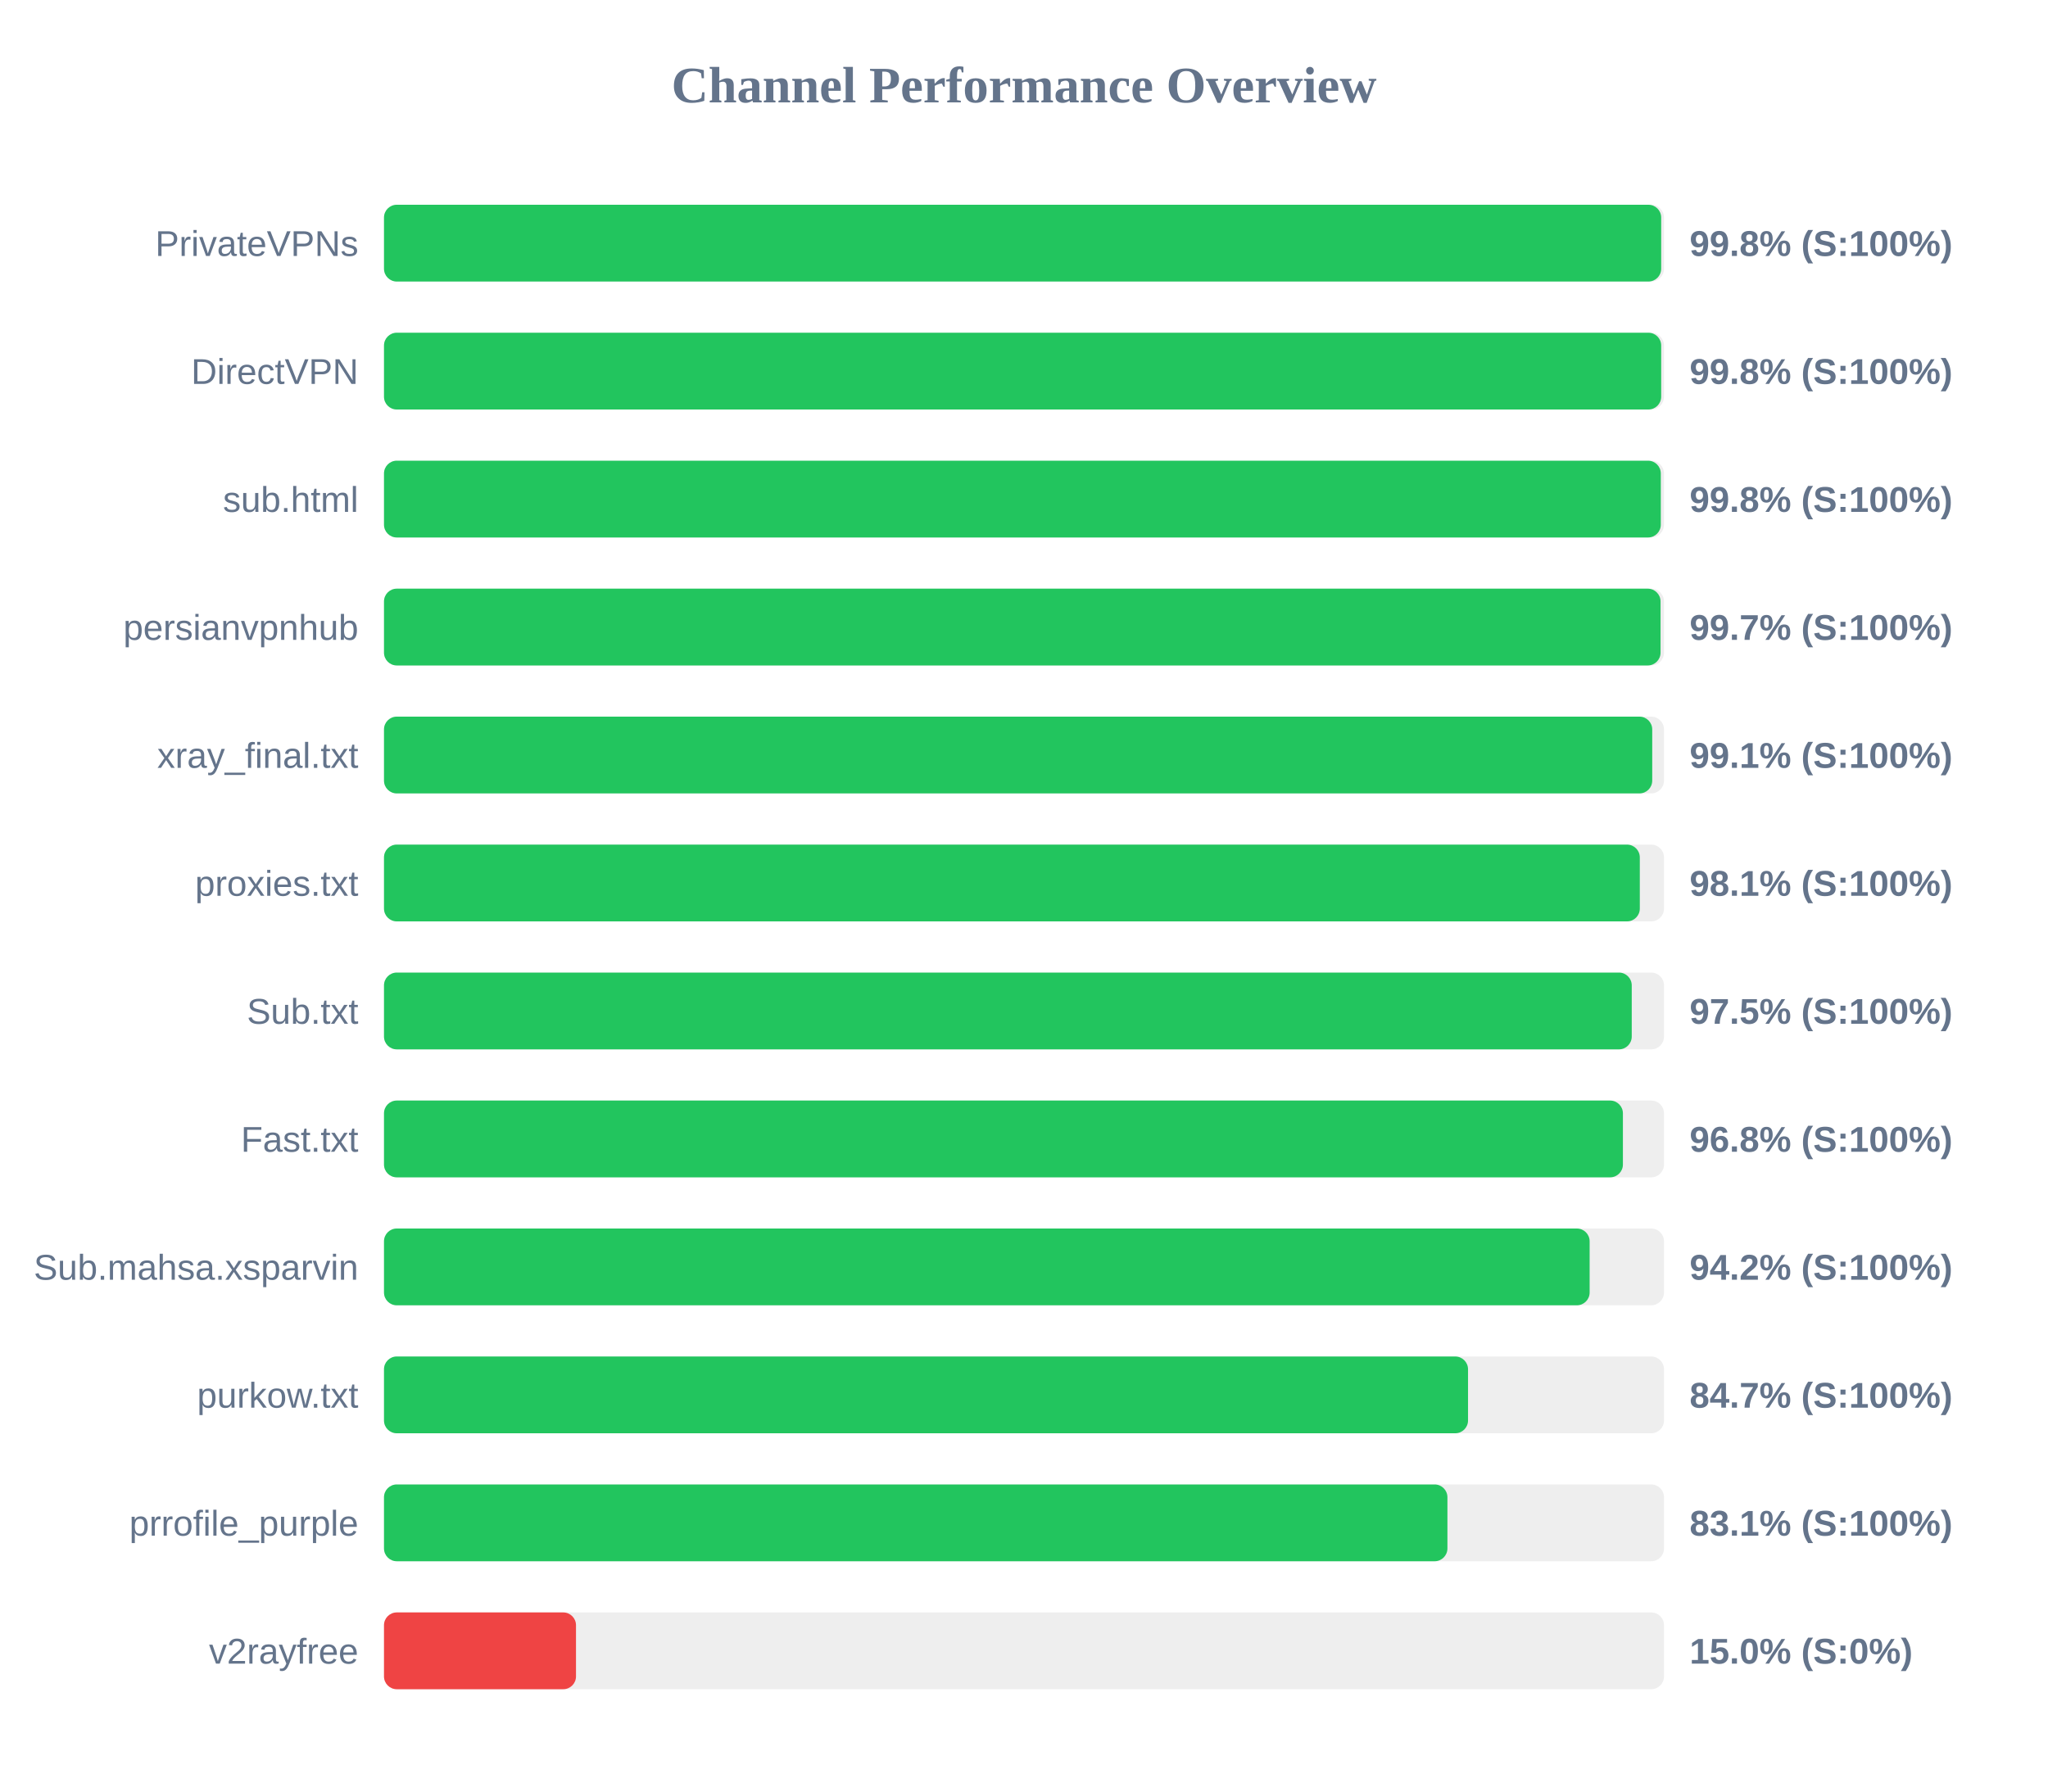
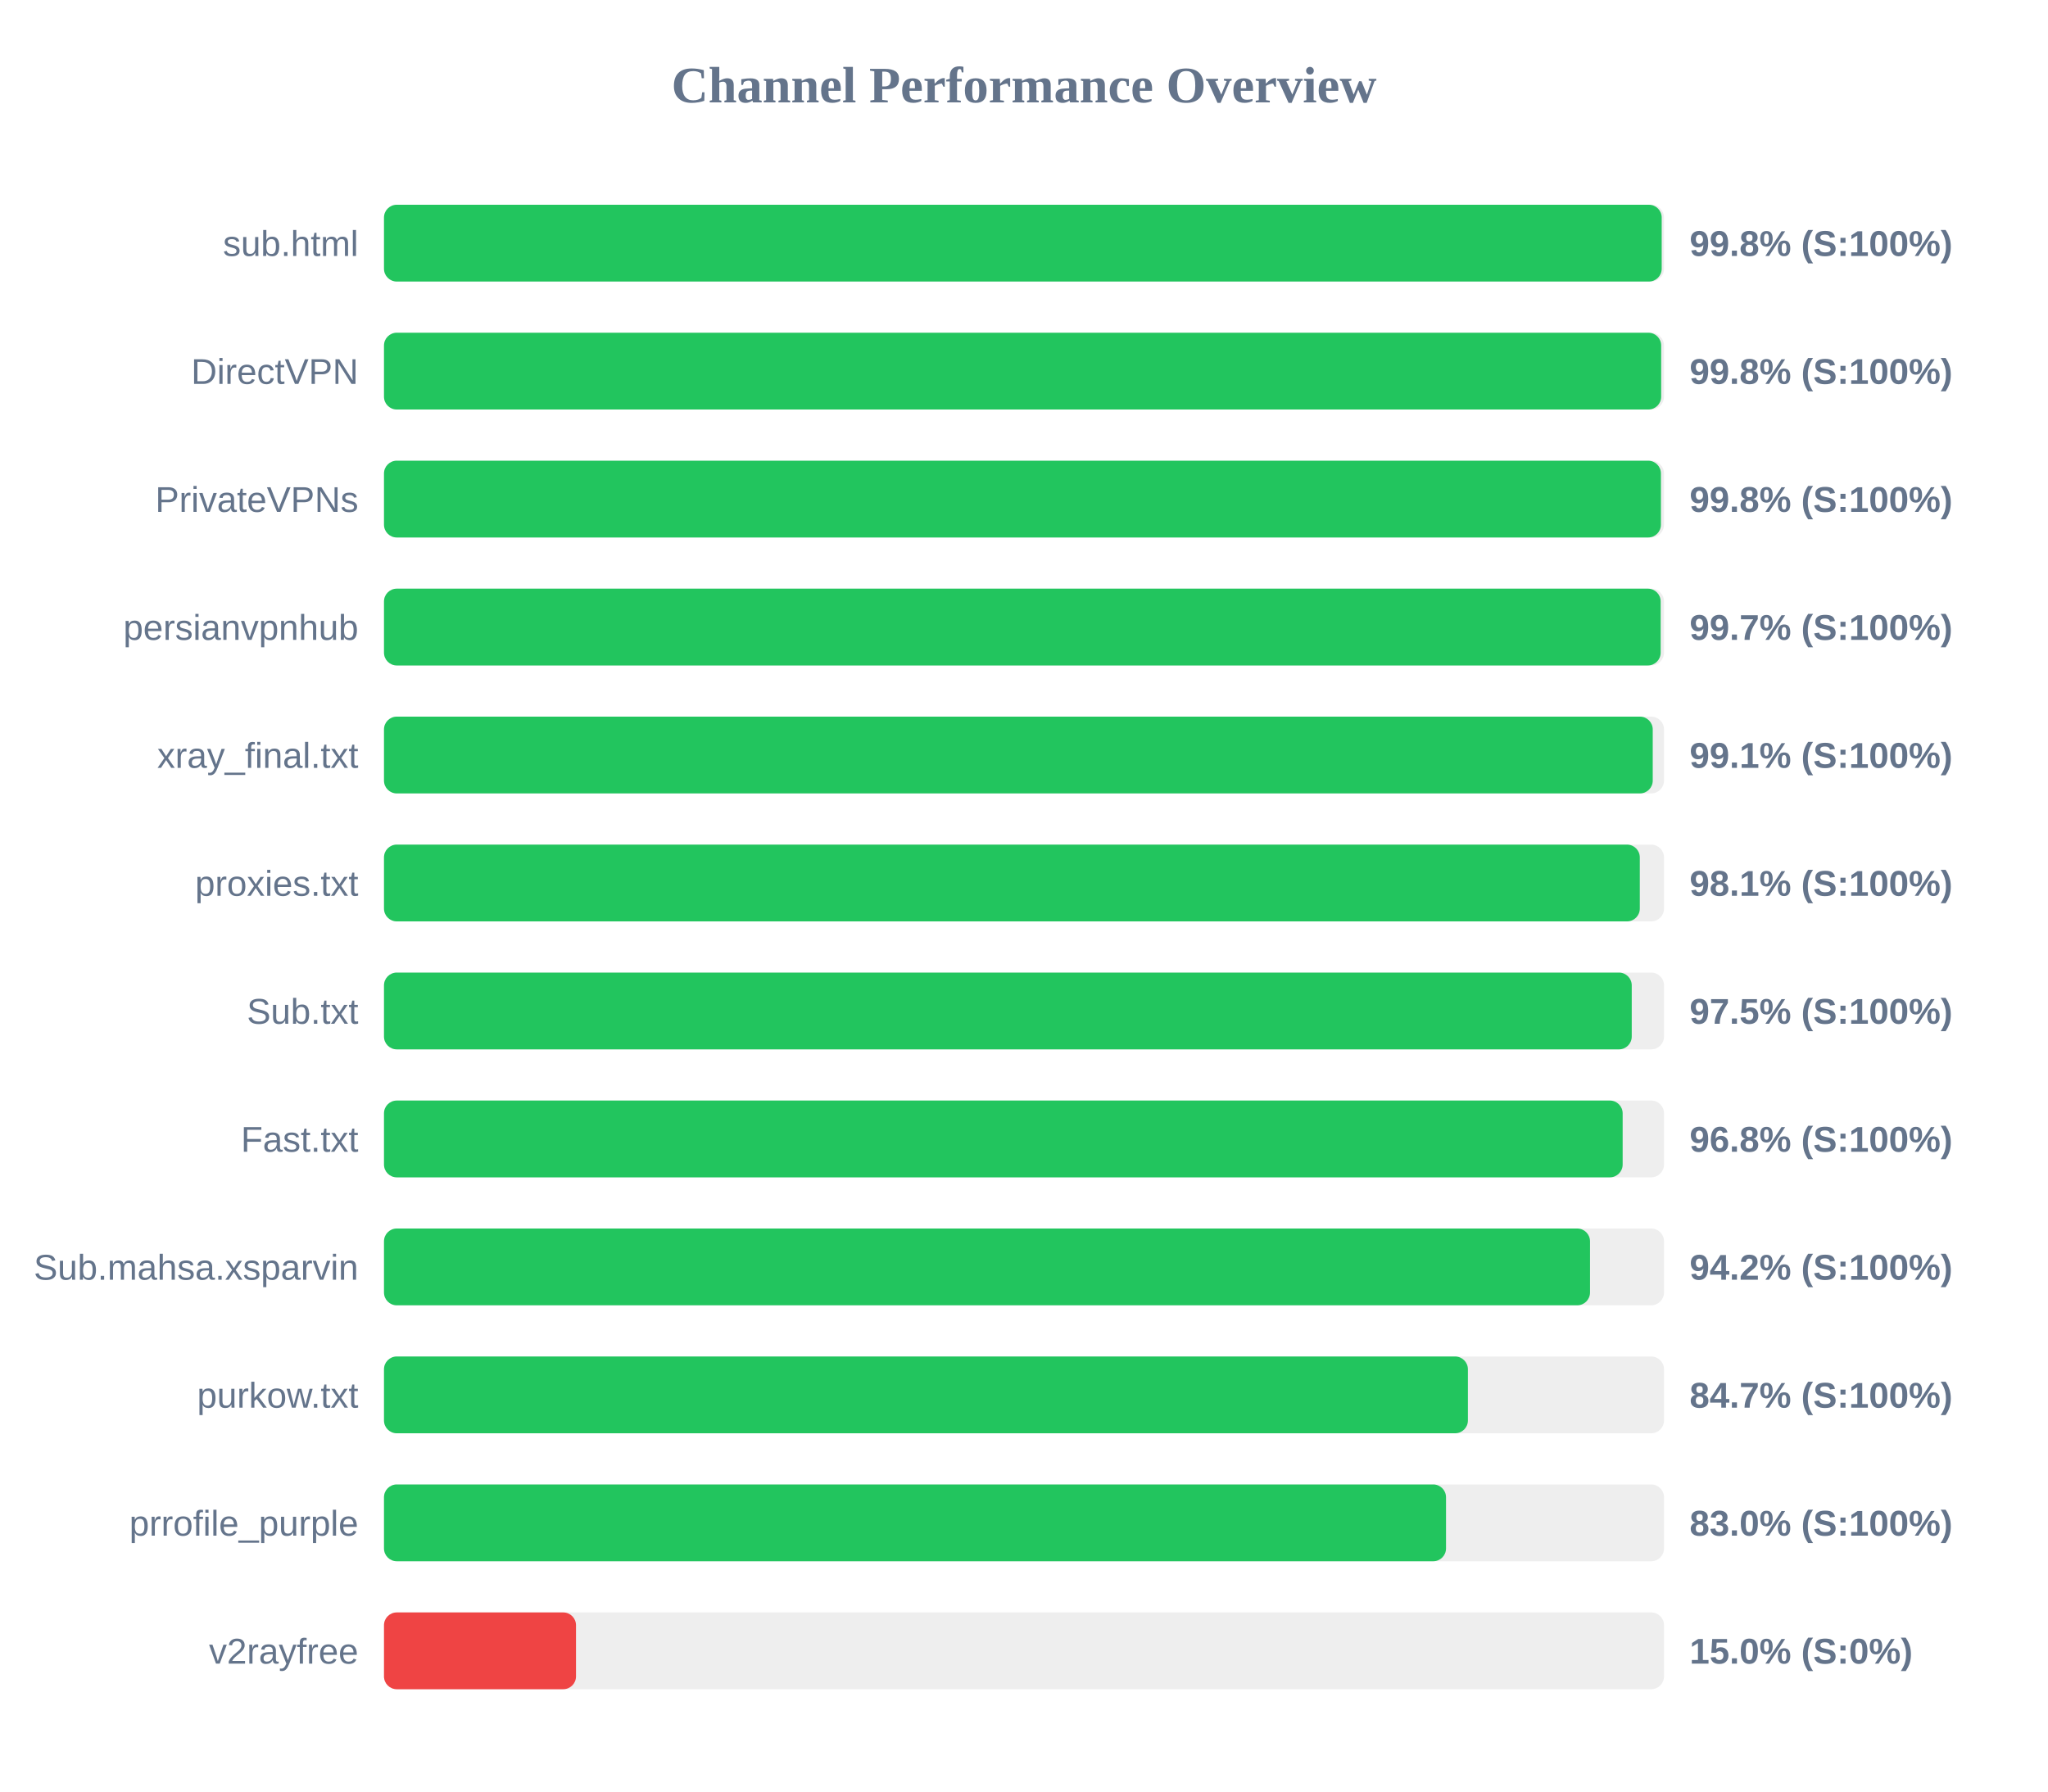
<svg xmlns="http://www.w3.org/2000/svg" width="800" height="700" version="1.1">
  <style>
        .row { font: 14px Arial; fill: #64748b; }
        .score { font: bold 14px Arial; fill: #64748b; }
    </style>
  <text x="400" y="40" text-anchor="middle" font-size="20px" font-weight="bold" fill="#64748b">Channel Performance Overview</text>
  <rect x="150" y="80" width="500" height="30" fill="#eee" rx="5" />
-   <rect x="150" y="80" width="498.9" height="30" fill="#22c55e" rx="5" />
-   <text x="140" y="100" text-anchor="end" class="row">PrivateVPNs</text>
+   <rect x="150" y="80" width="499.1" height="30" fill="#22c55e" rx="5" />
+   <text x="140" y="100" text-anchor="end" class="row">sub.html</text>
  <text x="660" y="100" text-anchor="start" class="score">99.8% (S:100%)</text>
  <rect x="150" y="130" width="500" height="30" fill="#eee" rx="5" />
  <rect x="150" y="130" width="498.9" height="30" fill="#22c55e" rx="5" />
  <text x="140" y="150" text-anchor="end" class="row">DirectVPN</text>
  <text x="660" y="150" text-anchor="start" class="score">99.8% (S:100%)</text>
  <rect x="150" y="180" width="500" height="30" fill="#eee" rx="5" />
-   <rect x="150" y="180" width="498.75" height="30" fill="#22c55e" rx="5" />
-   <text x="140" y="200" text-anchor="end" class="row">sub.html</text>
+   <rect x="150" y="180" width="498.8" height="30" fill="#22c55e" rx="5" />
+   <text x="140" y="200" text-anchor="end" class="row">PrivateVPNs</text>
  <text x="660" y="200" text-anchor="start" class="score">99.8% (S:100%)</text>
  <rect x="150" y="230" width="500" height="30" fill="#eee" rx="5" />
-   <rect x="150" y="230" width="498.65" height="30" fill="#22c55e" rx="5" />
+   <rect x="150" y="230" width="498.7" height="30" fill="#22c55e" rx="5" />
  <text x="140" y="250" text-anchor="end" class="row">persianvpnhub</text>
  <text x="660" y="250" text-anchor="start" class="score">99.7% (S:100%)</text>
  <rect x="150" y="280" width="500" height="30" fill="#eee" rx="5" />
-   <rect x="150" y="280" width="495.4" height="30" fill="#22c55e" rx="5" />
+   <rect x="150" y="280" width="495.6" height="30" fill="#22c55e" rx="5" />
  <text x="140" y="300" text-anchor="end" class="row">xray_final.txt</text>
  <text x="660" y="300" text-anchor="start" class="score">99.1% (S:100%)</text>
  <rect x="150" y="330" width="500" height="30" fill="#eee" rx="5" />
  <rect x="150" y="330" width="490.55" height="30" fill="#22c55e" rx="5" />
  <text x="140" y="350" text-anchor="end" class="row">proxies.txt</text>
  <text x="660" y="350" text-anchor="start" class="score">98.1% (S:100%)</text>
  <rect x="150" y="380" width="500" height="30" fill="#eee" rx="5" />
  <rect x="150" y="380" width="487.4" height="30" fill="#22c55e" rx="5" />
  <text x="140" y="400" text-anchor="end" class="row">Sub.txt</text>
  <text x="660" y="400" text-anchor="start" class="score">97.5% (S:100%)</text>
  <rect x="150" y="430" width="500" height="30" fill="#eee" rx="5" />
-   <rect x="150" y="430" width="483.95" height="30" fill="#22c55e" rx="5" />
+   <rect x="150" y="430" width="483.85" height="30" fill="#22c55e" rx="5" />
  <text x="140" y="450" text-anchor="end" class="row">Fast.txt</text>
  <text x="660" y="450" text-anchor="start" class="score">96.8% (S:100%)</text>
  <rect x="150" y="480" width="500" height="30" fill="#eee" rx="5" />
-   <rect x="150" y="480" width="470.95" height="30" fill="#22c55e" rx="5" />
+   <rect x="150" y="480" width="471.1" height="30" fill="#22c55e" rx="5" />
  <text x="140" y="500" text-anchor="end" class="row">Sub.mahsa.xsparvin</text>
  <text x="660" y="500" text-anchor="start" class="score">94.2% (S:100%)</text>
  <rect x="150" y="530" width="500" height="30" fill="#eee" rx="5" />
-   <rect x="150" y="530" width="423.45" height="30" fill="#22c55e" rx="5" />
+   <rect x="150" y="530" width="423.4" height="30" fill="#22c55e" rx="5" />
  <text x="140" y="550" text-anchor="end" class="row">purkow.txt</text>
  <text x="660" y="550" text-anchor="start" class="score">84.7% (S:100%)</text>
  <rect x="150" y="580" width="500" height="30" fill="#eee" rx="5" />
-   <rect x="150" y="580" width="415.4" height="30" fill="#22c55e" rx="5" />
+   <rect x="150" y="580" width="414.85" height="30" fill="#22c55e" rx="5" />
  <text x="140" y="600" text-anchor="end" class="row">prrofile_purple</text>
-   <text x="660" y="600" text-anchor="start" class="score">83.1% (S:100%)</text>
+   <text x="660" y="600" text-anchor="start" class="score">83.0% (S:100%)</text>
  <rect x="150" y="630" width="500" height="30" fill="#eee" rx="5" />
  <rect x="150" y="630" width="75.0" height="30" fill="#ef4444" rx="5" />
  <text x="140" y="650" text-anchor="end" class="row">v2rayfree</text>
  <text x="660" y="650" text-anchor="start" class="score">15.0% (S:0%)</text>
</svg>
